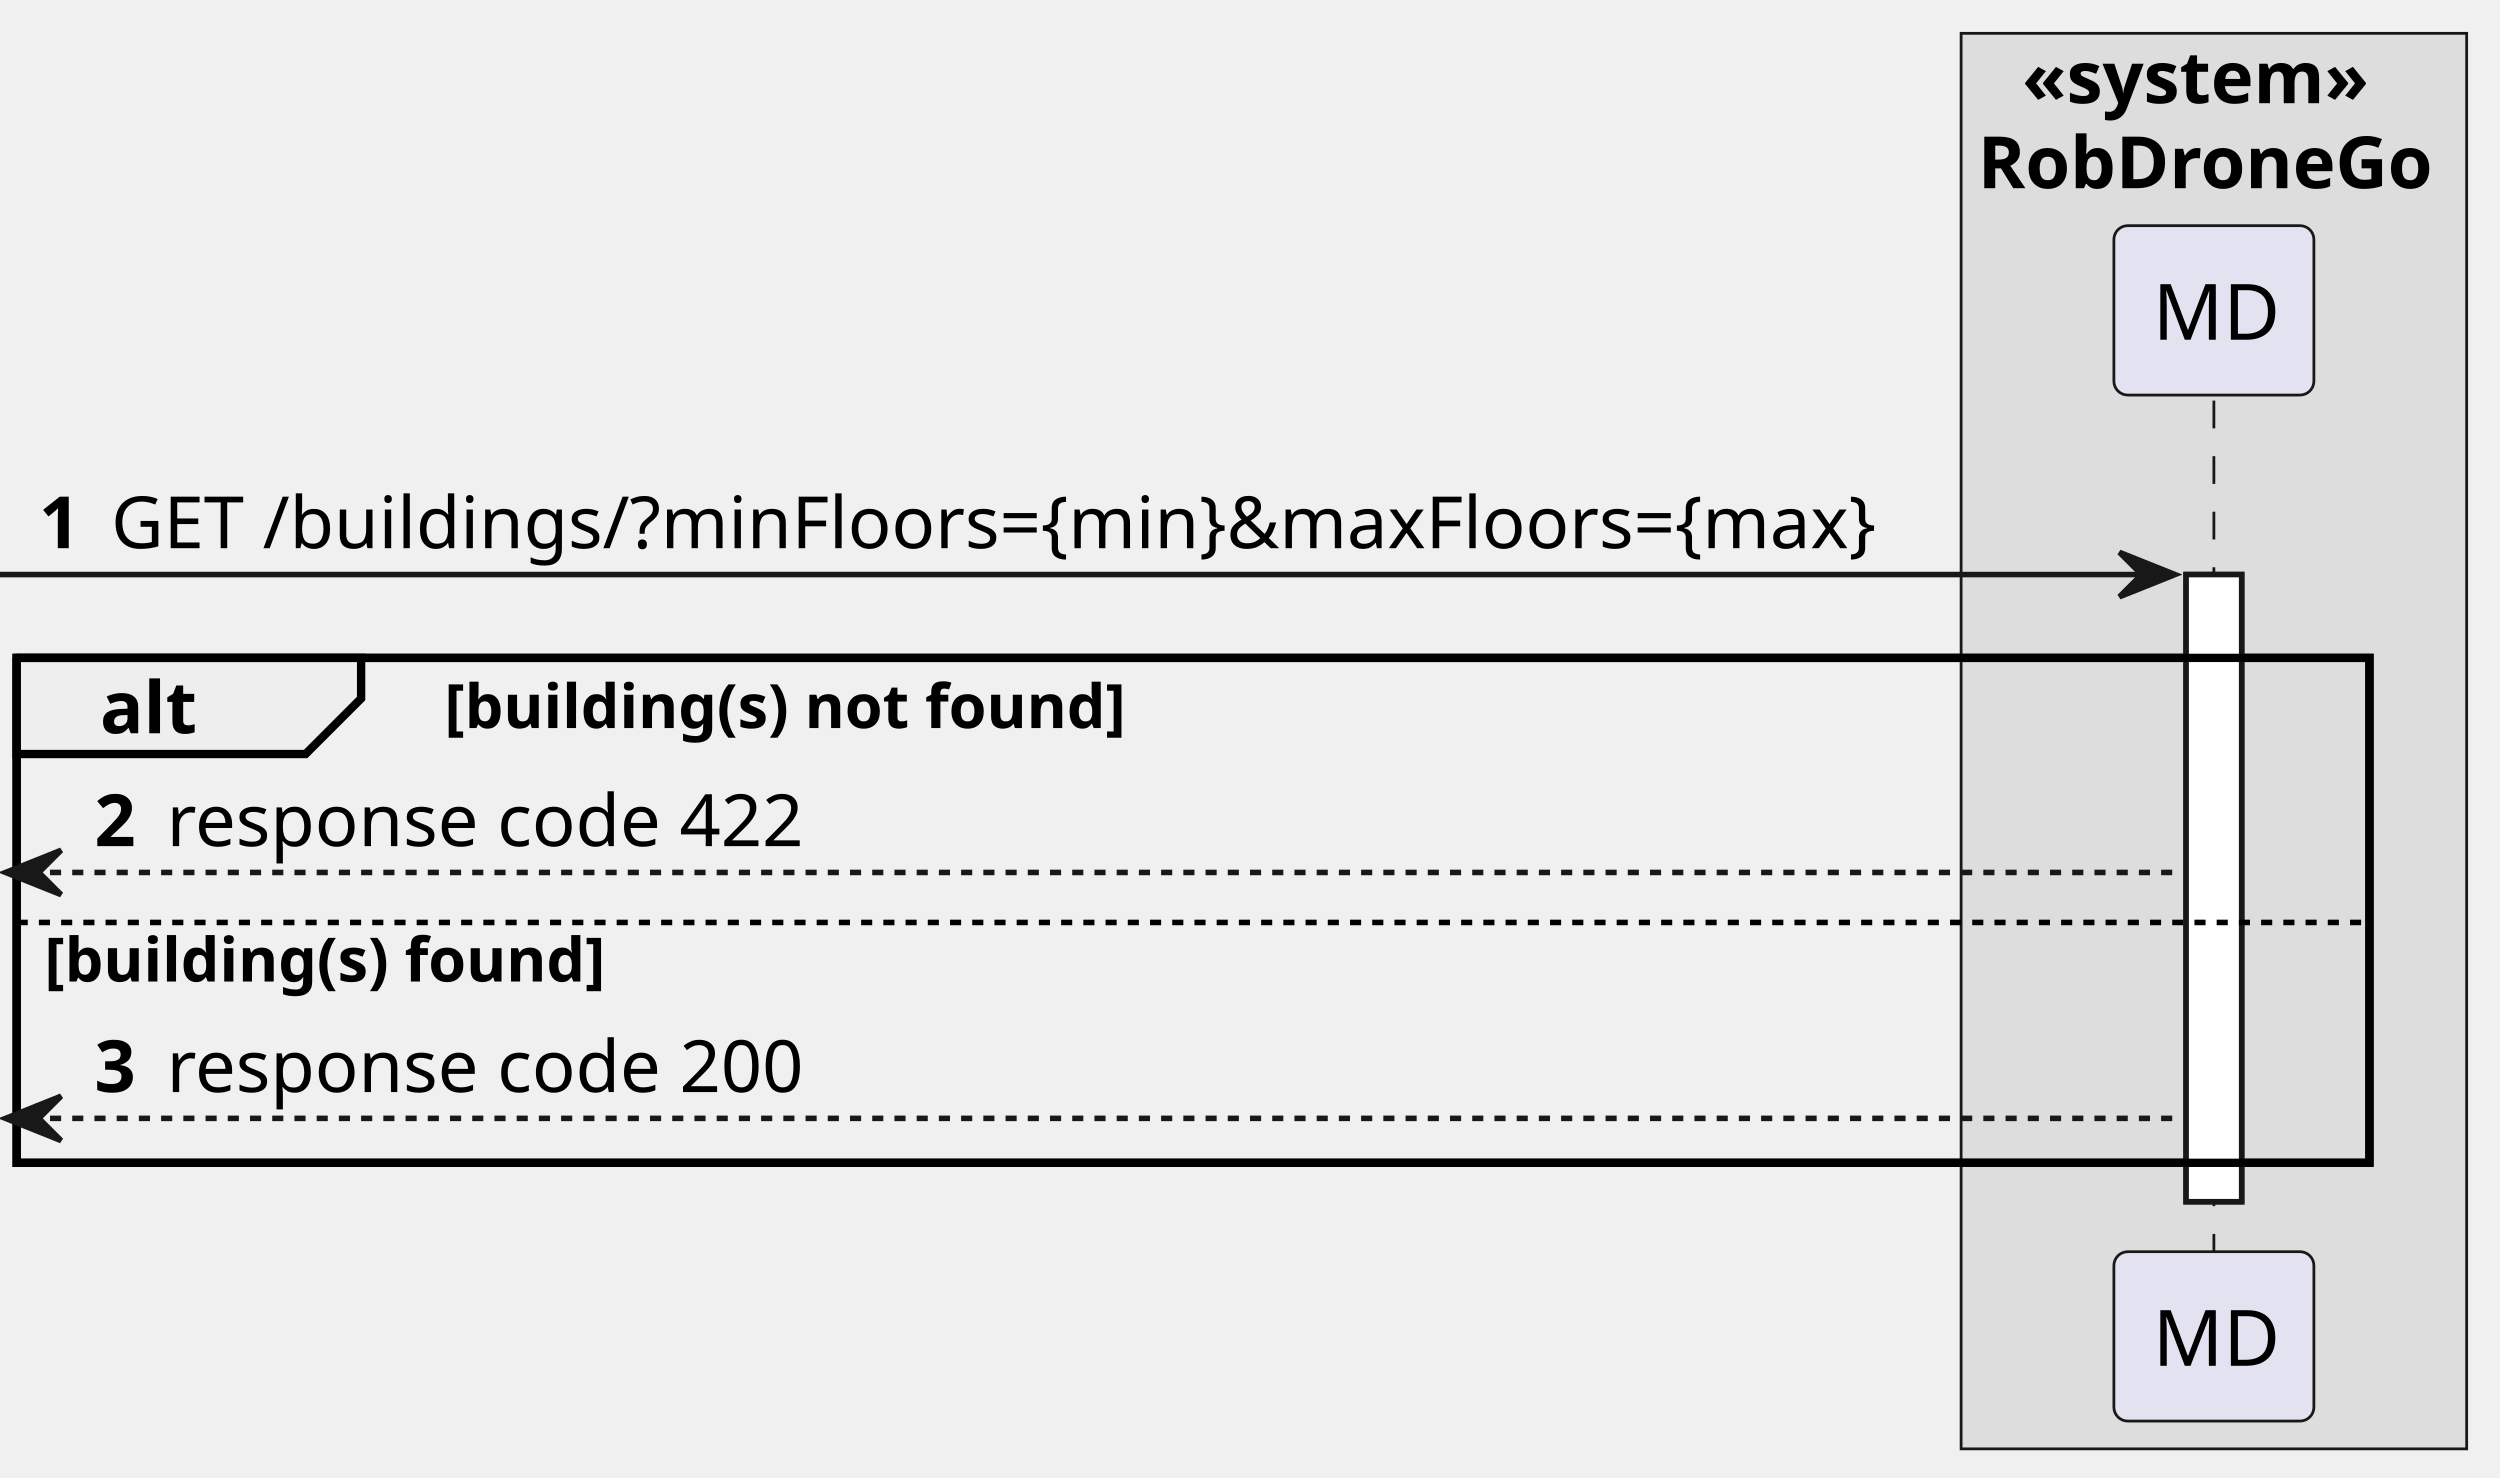
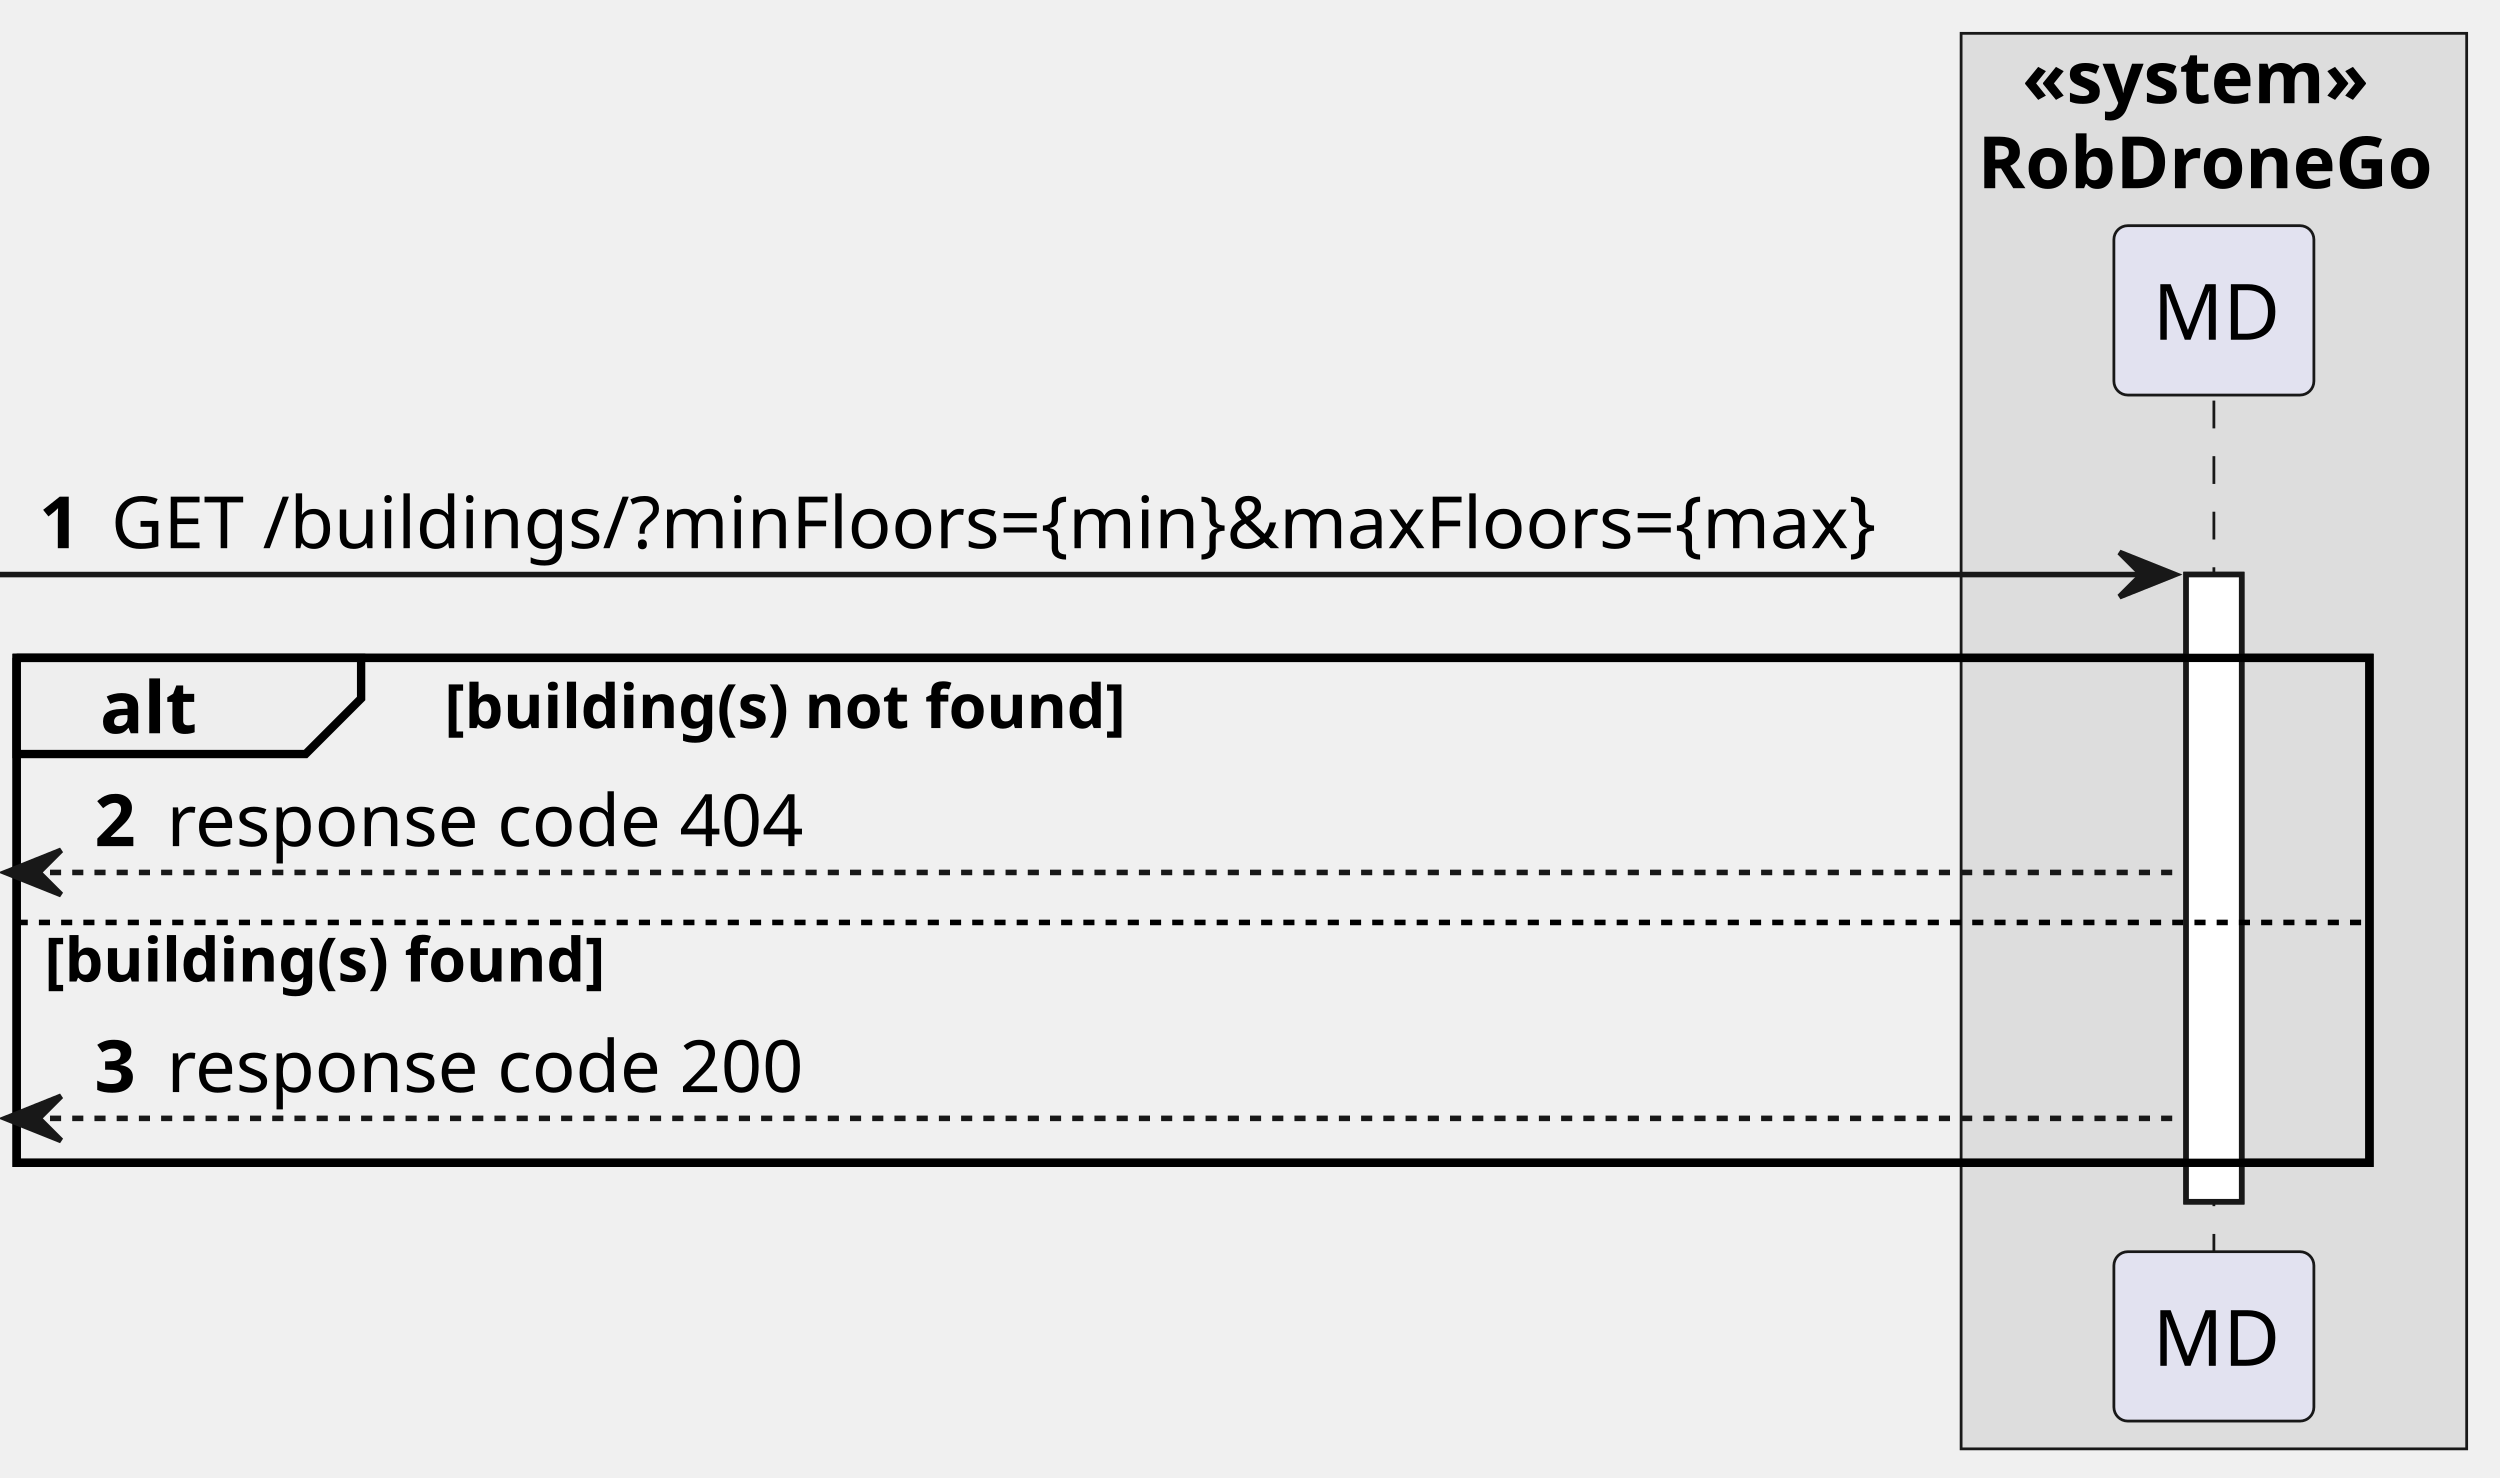
<svg xmlns="http://www.w3.org/2000/svg" contentStyleType="text/css" height="266px" preserveAspectRatio="none" style="width:450px;height:266px;background:#FFFFFF;" version="1.1" viewBox="0 0 450 266" width="450px" zoomAndPan="magnify">
  <defs />
  <g>
    <rect fill="#DDDDDD" height="254.795" style="stroke:#181818;stroke-width:0.5;" width="91" x="353" y="6" />
    <text fill="#000000" font-family="sans-serif" font-size="13" font-weight="bold" lengthAdjust="spacing" textLength="62" x="364" y="18.568">«system»</text>
    <text fill="#000000" font-family="sans-serif" font-size="13" font-weight="bold" lengthAdjust="spacing" textLength="85" x="356" y="33.879">RobDroneGo</text>
    <rect fill="#FFFFFF" height="112.887" style="stroke:#181818;stroke-width:1.0;" width="10" x="393.5" y="103.42" />
    <rect fill="none" height="90.887" style="stroke:#000000;stroke-width:1.5;" width="423.5" x="3" y="118.42" />
    <line style="stroke:#181818;stroke-width:0.5;stroke-dasharray:5.0,5.0;" x1="398.5" x2="398.5" y1="72.109" y2="226.307" />
    <rect fill="#E2E2F0" height="30.488" rx="2.5" ry="2.5" style="stroke:#181818;stroke-width:0.5;" width="36" x="380.5" y="40.621" />
    <text fill="#000000" font-family="sans-serif" font-size="14" lengthAdjust="spacing" textLength="22" x="387.5" y="61.156">MD</text>
    <rect fill="#E2E2F0" height="30.488" rx="2.5" ry="2.5" style="stroke:#181818;stroke-width:0.5;" width="36" x="380.5" y="225.307" />
    <text fill="#000000" font-family="sans-serif" font-size="14" lengthAdjust="spacing" textLength="22" x="387.5" y="245.842">MD</text>
    <rect fill="#FFFFFF" height="112.887" style="stroke:#181818;stroke-width:1.0;" width="10" x="393.5" y="103.42" />
    <polygon fill="#181818" points="381.5,99.42,391.5,103.42,381.5,107.42,385.5,103.42" style="stroke:#181818;stroke-width:1.0;" />
    <line style="stroke:#181818;stroke-width:1.0;" x1="0" x2="387.5" y1="103.42" y2="103.42" />
    <text fill="#000000" font-family="sans-serif" font-size="13" font-weight="bold" lengthAdjust="spacing" textLength="9" x="7" y="98.678">1</text>
    <text fill="#000000" font-family="sans-serif" font-size="13" lengthAdjust="spacing" textLength="331" x="20" y="98.678">GET /buildings/?minFloors={min}&amp;maxFloors={max}</text>
    <path d="M3,118.42 L65,118.42 L65,125.731 L55,135.731 L3,135.731 L3,118.42 " fill="#EEEEEE" style="stroke:#000000;stroke-width:1.5;" />
    <rect fill="none" height="90.887" style="stroke:#000000;stroke-width:1.5;" width="423.5" x="3" y="118.42" />
    <text fill="#000000" font-family="sans-serif" font-size="13" font-weight="bold" lengthAdjust="spacing" textLength="17" x="18" y="131.988">alt</text>
    <text fill="#000000" font-family="sans-serif" font-size="11" font-weight="bold" lengthAdjust="spacing" textLength="128" x="80" y="131.055">[building(s) not found]</text>
    <polygon fill="#181818" points="11,153.041,1,157.041,11,161.041,7,157.041" style="stroke:#181818;stroke-width:1.0;" />
    <line style="stroke:#181818;stroke-width:1.0;stroke-dasharray:2.0,2.0;" x1="5" x2="392.5" y1="157.041" y2="157.041" />
    <text fill="#000000" font-family="sans-serif" font-size="13" font-weight="bold" lengthAdjust="spacing" textLength="9" x="17" y="152.299">2</text>
-     <text fill="#000000" font-family="sans-serif" font-size="13" lengthAdjust="spacing" textLength="119" x="30" y="152.299">response code 422</text>
+     <text fill="#000000" font-family="sans-serif" font-size="13" lengthAdjust="spacing" textLength="119" x="30" y="152.299">response code 404</text>
    <line style="stroke:#000000;stroke-width:1.0;stroke-dasharray:2.0,2.0;" x1="3" x2="426.5" y1="166.041" y2="166.041" />
    <text fill="#000000" font-family="sans-serif" font-size="11" font-weight="bold" lengthAdjust="spacing" textLength="106" x="8" y="176.676">[building(s) found]</text>
    <polygon fill="#181818" points="11,197.307,1,201.307,11,205.307,7,201.307" style="stroke:#181818;stroke-width:1.0;" />
    <line style="stroke:#181818;stroke-width:1.0;stroke-dasharray:2.0,2.0;" x1="5" x2="392.5" y1="201.307" y2="201.307" />
    <text fill="#000000" font-family="sans-serif" font-size="13" font-weight="bold" lengthAdjust="spacing" textLength="9" x="17" y="196.565">3</text>
    <text fill="#000000" font-family="sans-serif" font-size="13" lengthAdjust="spacing" textLength="119" x="30" y="196.565">response code 200</text>
  </g>
</svg>
